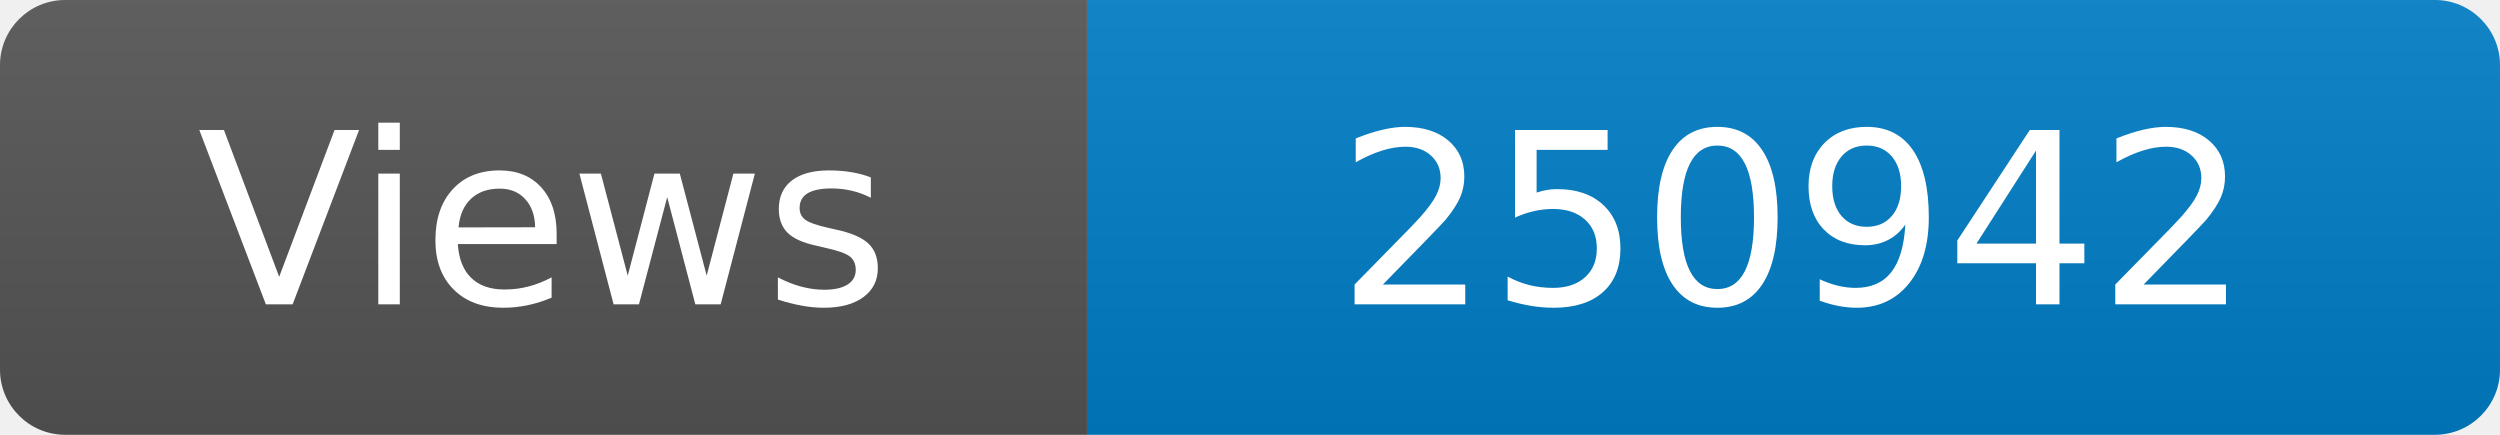
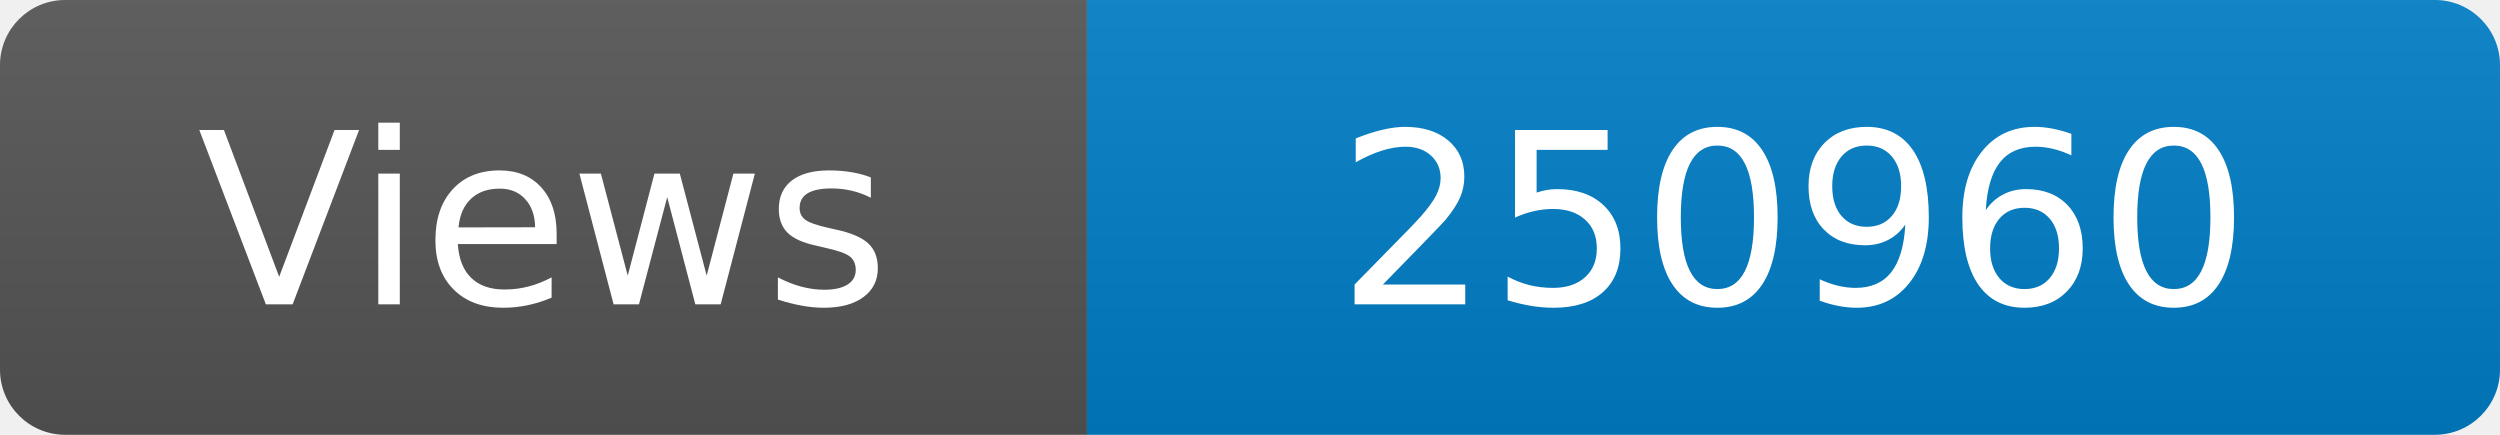
<svg xmlns="http://www.w3.org/2000/svg" width="115" height="20" role="img" aria-label="Maintained?: yes">
  <linearGradient id="s" x2="0" y2="100%">
    <stop offset="0" stop-color="#bbb" stop-opacity=".1" />
    <stop offset="1" stop-opacity=".1" />
  </linearGradient>
  <clipPath id="r">
    <rect width="115" height="20" rx="3" fill="#fff" />
  </clipPath>
  <g clip-path="url(#r)">
    <rect width="50" height="20" fill="#555" />
    <rect x="50" width="160" height="20" fill="#007ec6" />
    <rect width="115" height="20" fill="url(#s)" />
  </g>
  <g fill="#fff" text-anchor="middle" font-family="Verdana,Geneva,DejaVu Sans,sans-serif" font-size="110">
    <text x="250" y="140" transform="scale(.1)" fill="#fff">Views</text>
-     <text x="825" y="140" transform="scale(.1)" fill="#fff">250942</text>
+     <text x="825" y="140" transform="scale(.1)" fill="#fff">250960</text>
  </g>
</svg>
